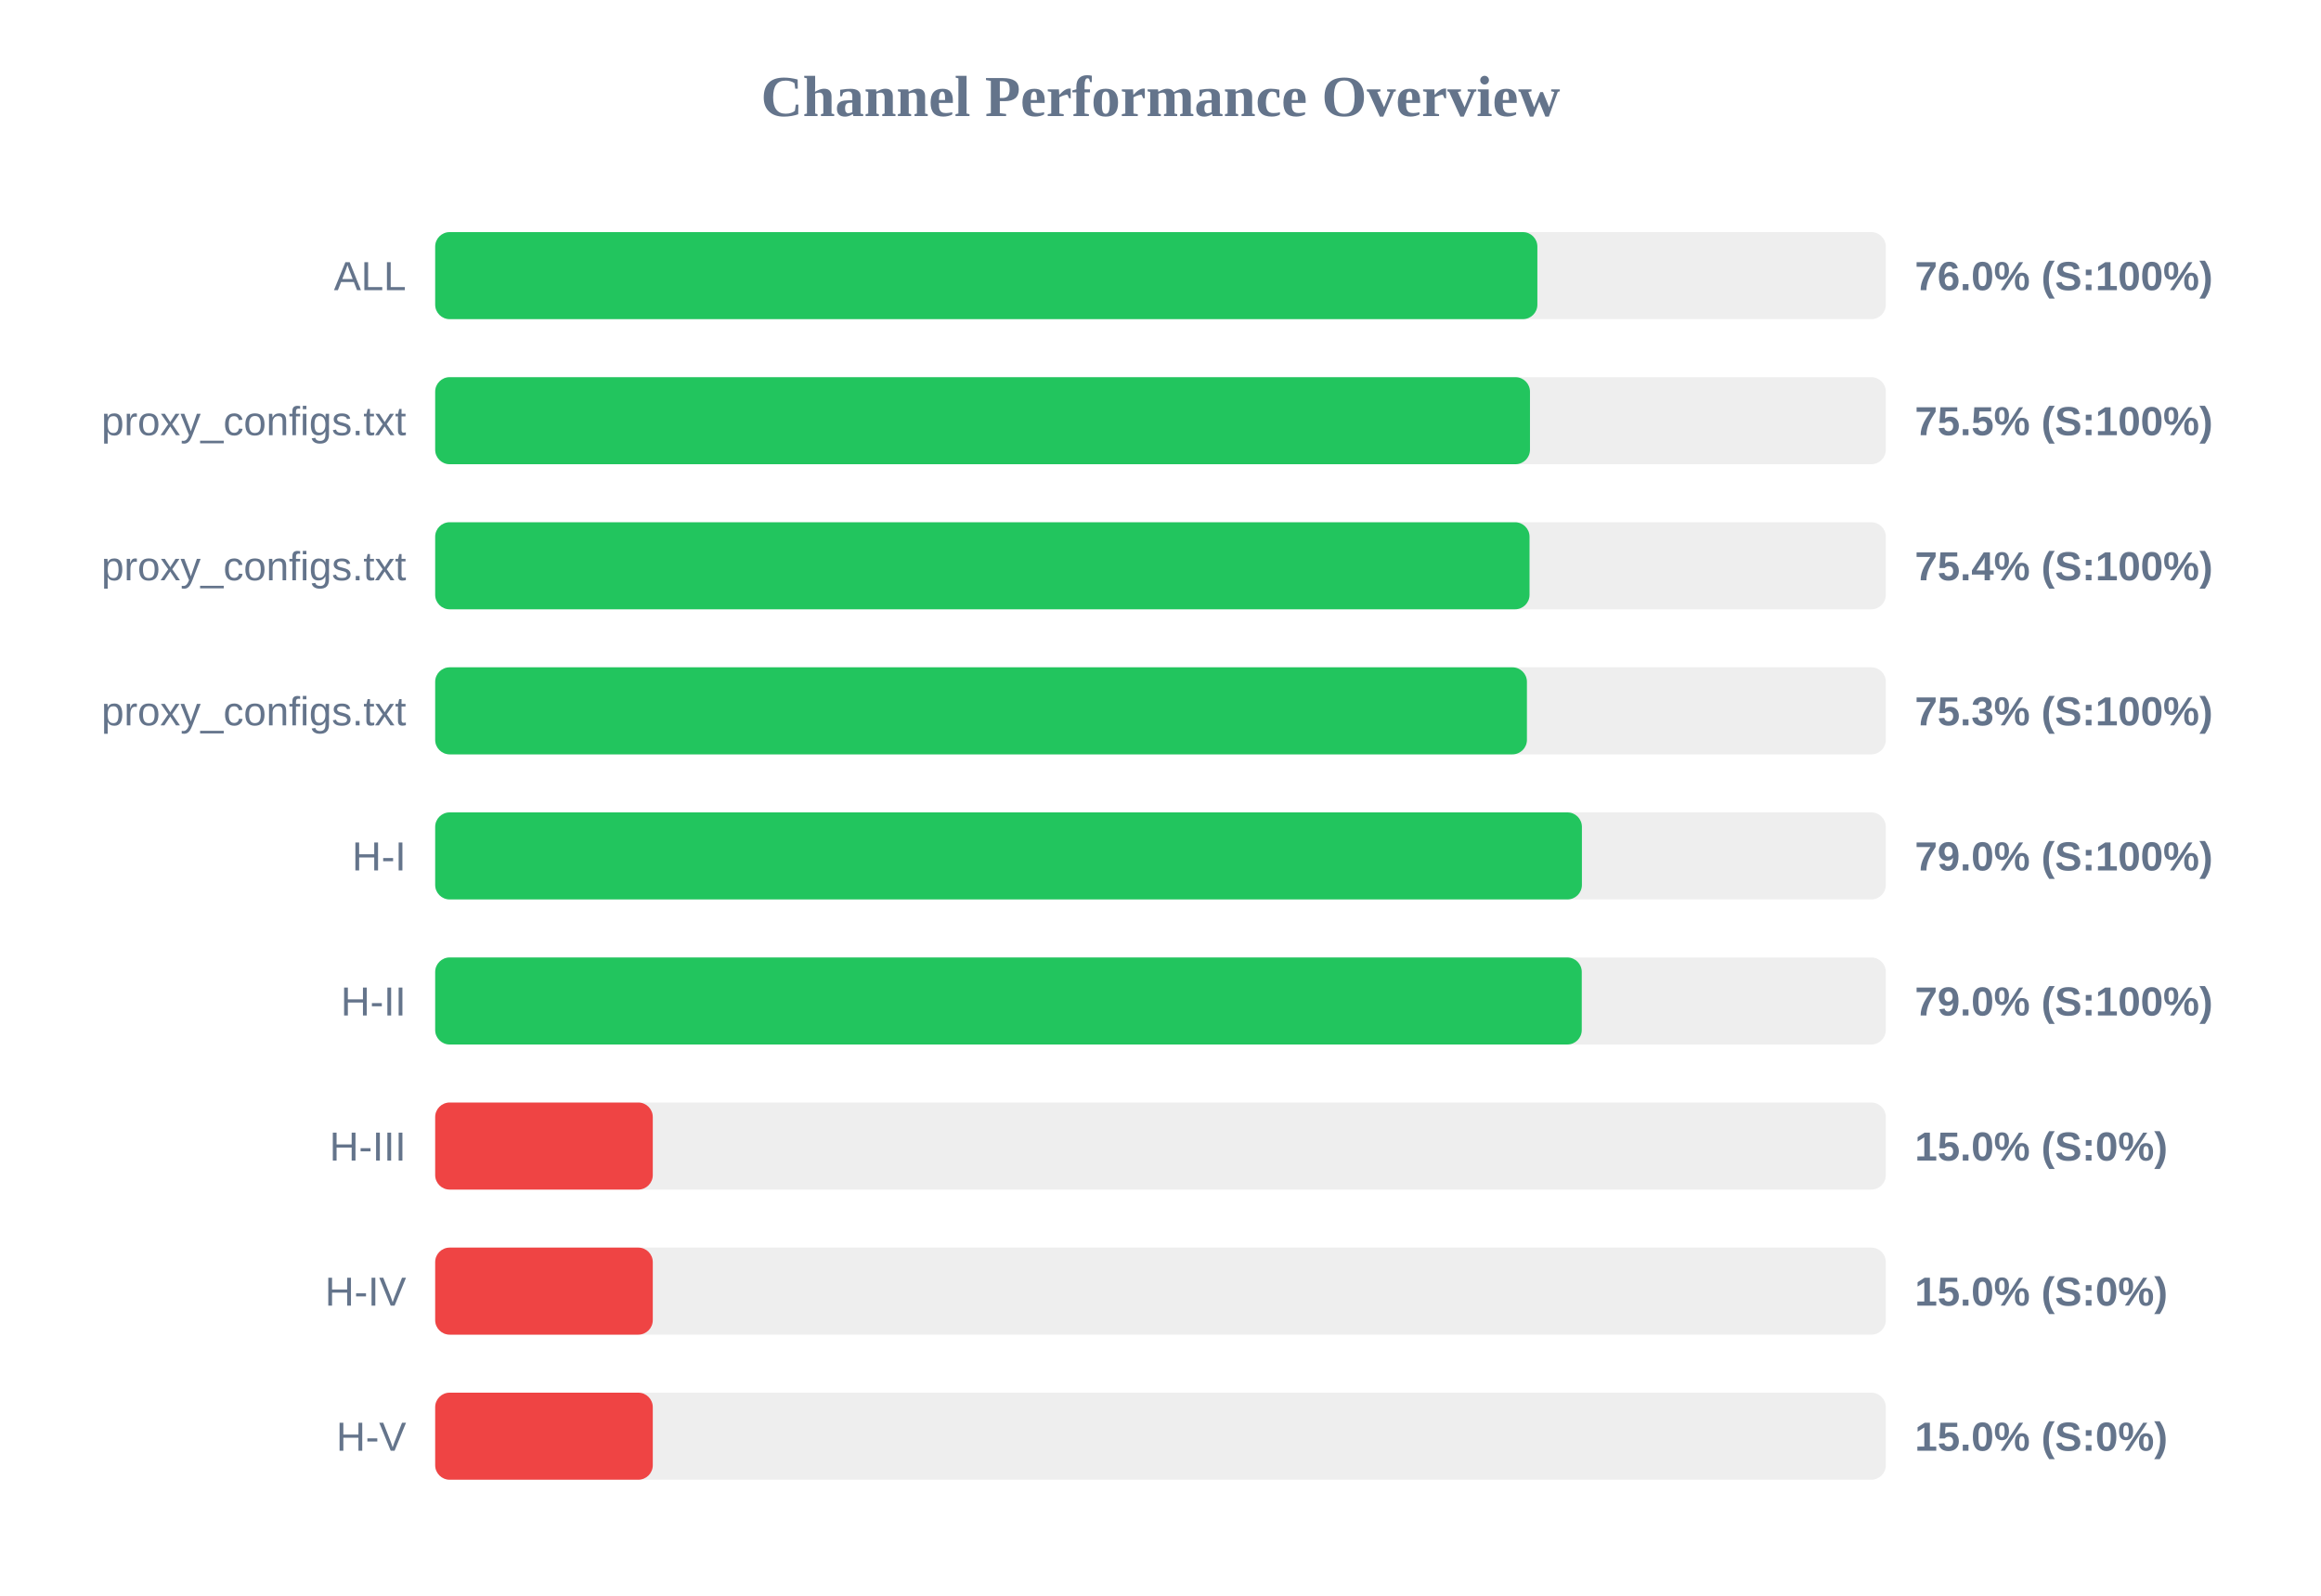
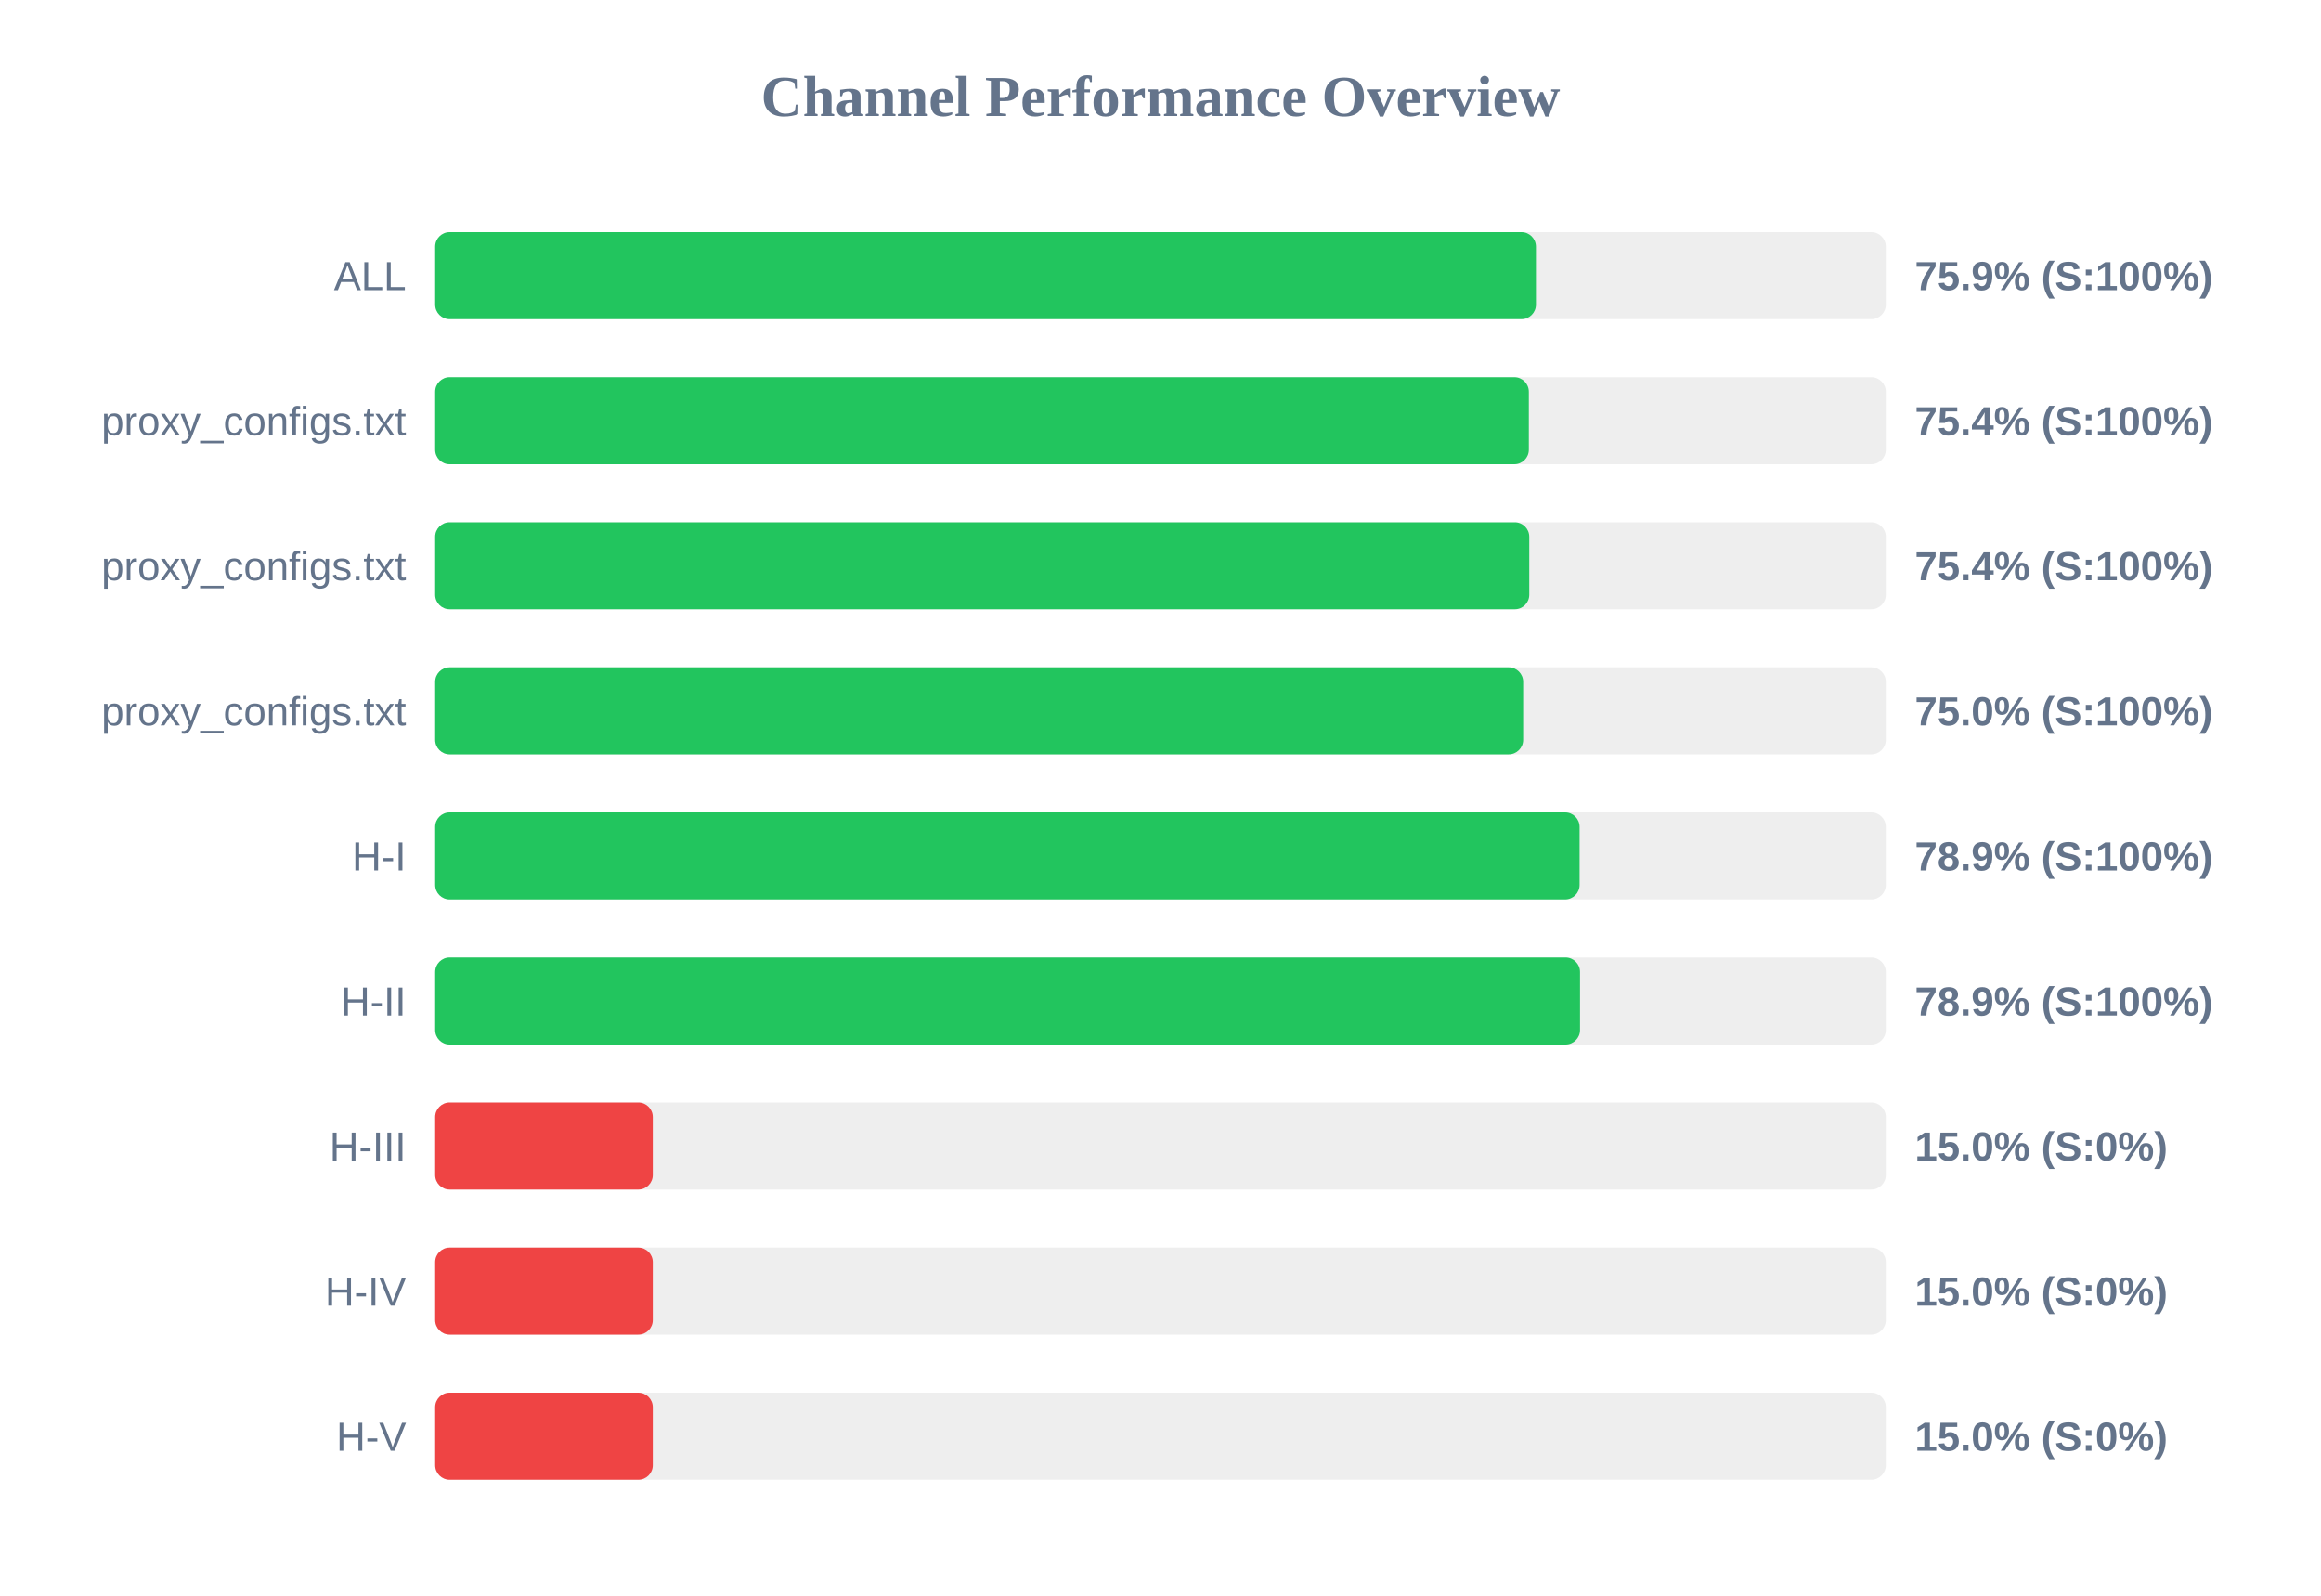
<svg xmlns="http://www.w3.org/2000/svg" width="800" height="550" version="1.1">
  <style>
        .row { font: 14px Arial; fill: #64748b; }
        .score { font: bold 14px Arial; fill: #64748b; }
    </style>
  <text x="400" y="40" text-anchor="middle" font-size="20px" font-weight="bold" fill="#64748b">Channel Performance Overview</text>
  <rect x="150" y="80" width="500" height="30" fill="#eee" rx="5" />
-   <rect x="150" y="80" width="379.9" height="30" fill="#22c55e" rx="5" />
+   <rect x="150" y="80" width="379.4" height="30" fill="#22c55e" rx="5" />
  <text x="140" y="100" text-anchor="end" class="row">ALL</text>
-   <text x="660" y="100" text-anchor="start" class="score">76.0% (S:100%)</text>
+   <text x="660" y="100" text-anchor="start" class="score">75.9% (S:100%)</text>
  <rect x="150" y="130" width="500" height="30" fill="#eee" rx="5" />
-   <rect x="150" y="130" width="377.35" height="30" fill="#22c55e" rx="5" />
+   <rect x="150" y="130" width="376.95" height="30" fill="#22c55e" rx="5" />
  <text x="140" y="150" text-anchor="end" class="row">proxy_configs.txt</text>
-   <text x="660" y="150" text-anchor="start" class="score">75.5% (S:100%)</text>
+   <text x="660" y="150" text-anchor="start" class="score">75.4% (S:100%)</text>
  <rect x="150" y="180" width="500" height="30" fill="#eee" rx="5" />
-   <rect x="150" y="180" width="377.2" height="30" fill="#22c55e" rx="5" />
+   <rect x="150" y="180" width="377.1" height="30" fill="#22c55e" rx="5" />
  <text x="140" y="200" text-anchor="end" class="row">proxy_configs.txt</text>
  <text x="660" y="200" text-anchor="start" class="score">75.4% (S:100%)</text>
  <rect x="150" y="230" width="500" height="30" fill="#eee" rx="5" />
-   <rect x="150" y="230" width="376.3" height="30" fill="#22c55e" rx="5" />
+   <rect x="150" y="230" width="375.0" height="30" fill="#22c55e" rx="5" />
  <text x="140" y="250" text-anchor="end" class="row">proxy_configs.txt</text>
-   <text x="660" y="250" text-anchor="start" class="score">75.3% (S:100%)</text>
+   <text x="660" y="250" text-anchor="start" class="score">75.0% (S:100%)</text>
  <rect x="150" y="280" width="500" height="30" fill="#eee" rx="5" />
-   <rect x="150" y="280" width="395.25" height="30" fill="#22c55e" rx="5" />
+   <rect x="150" y="280" width="394.45" height="30" fill="#22c55e" rx="5" />
  <text x="140" y="300" text-anchor="end" class="row">H-I</text>
-   <text x="660" y="300" text-anchor="start" class="score">79.0% (S:100%)</text>
+   <text x="660" y="300" text-anchor="start" class="score">78.9% (S:100%)</text>
  <rect x="150" y="330" width="500" height="30" fill="#eee" rx="5" />
-   <rect x="150" y="330" width="395.2" height="30" fill="#22c55e" rx="5" />
+   <rect x="150" y="330" width="394.6" height="30" fill="#22c55e" rx="5" />
  <text x="140" y="350" text-anchor="end" class="row">H-II</text>
-   <text x="660" y="350" text-anchor="start" class="score">79.0% (S:100%)</text>
+   <text x="660" y="350" text-anchor="start" class="score">78.9% (S:100%)</text>
  <rect x="150" y="380" width="500" height="30" fill="#eee" rx="5" />
  <rect x="150" y="380" width="75.0" height="30" fill="#ef4444" rx="5" />
  <text x="140" y="400" text-anchor="end" class="row">H-III</text>
  <text x="660" y="400" text-anchor="start" class="score">15.0% (S:0%)</text>
  <rect x="150" y="430" width="500" height="30" fill="#eee" rx="5" />
  <rect x="150" y="430" width="75.0" height="30" fill="#ef4444" rx="5" />
  <text x="140" y="450" text-anchor="end" class="row">H-IV</text>
  <text x="660" y="450" text-anchor="start" class="score">15.0% (S:0%)</text>
  <rect x="150" y="480" width="500" height="30" fill="#eee" rx="5" />
  <rect x="150" y="480" width="75.0" height="30" fill="#ef4444" rx="5" />
  <text x="140" y="500" text-anchor="end" class="row">H-V</text>
  <text x="660" y="500" text-anchor="start" class="score">15.0% (S:0%)</text>
</svg>
